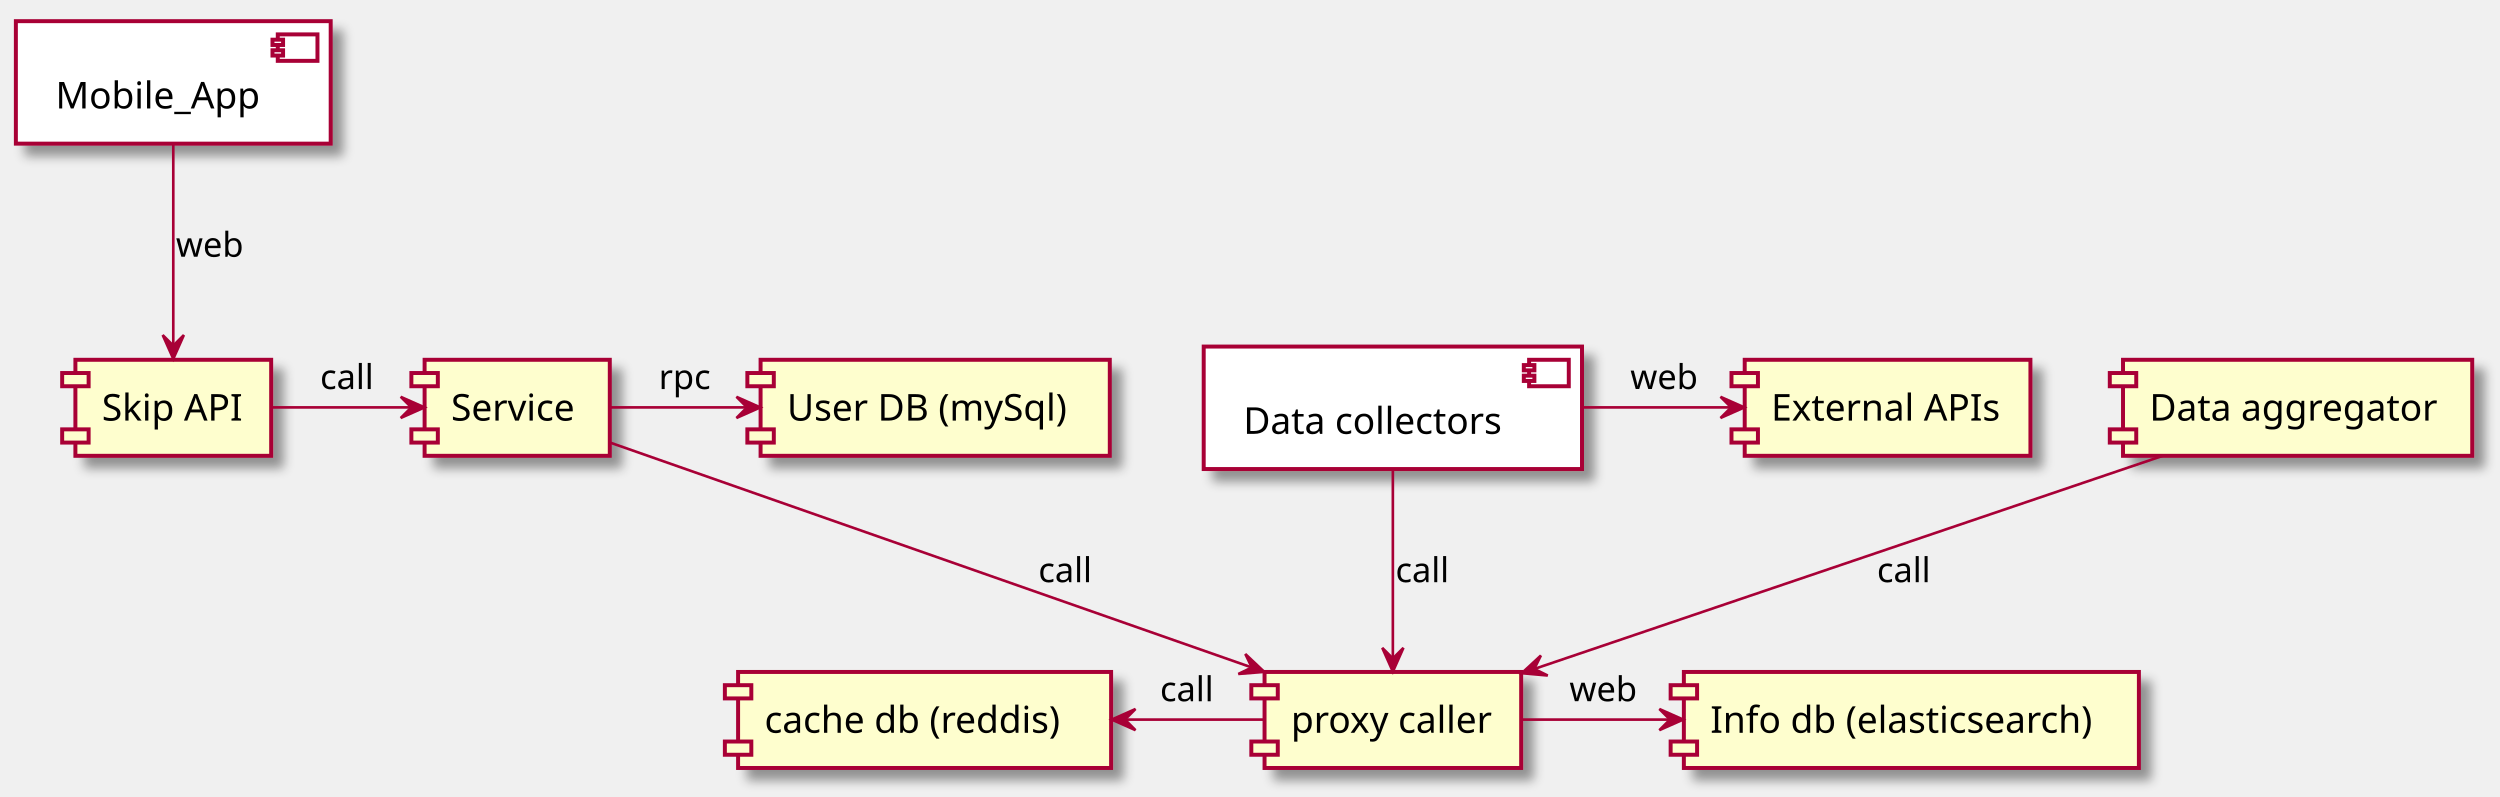
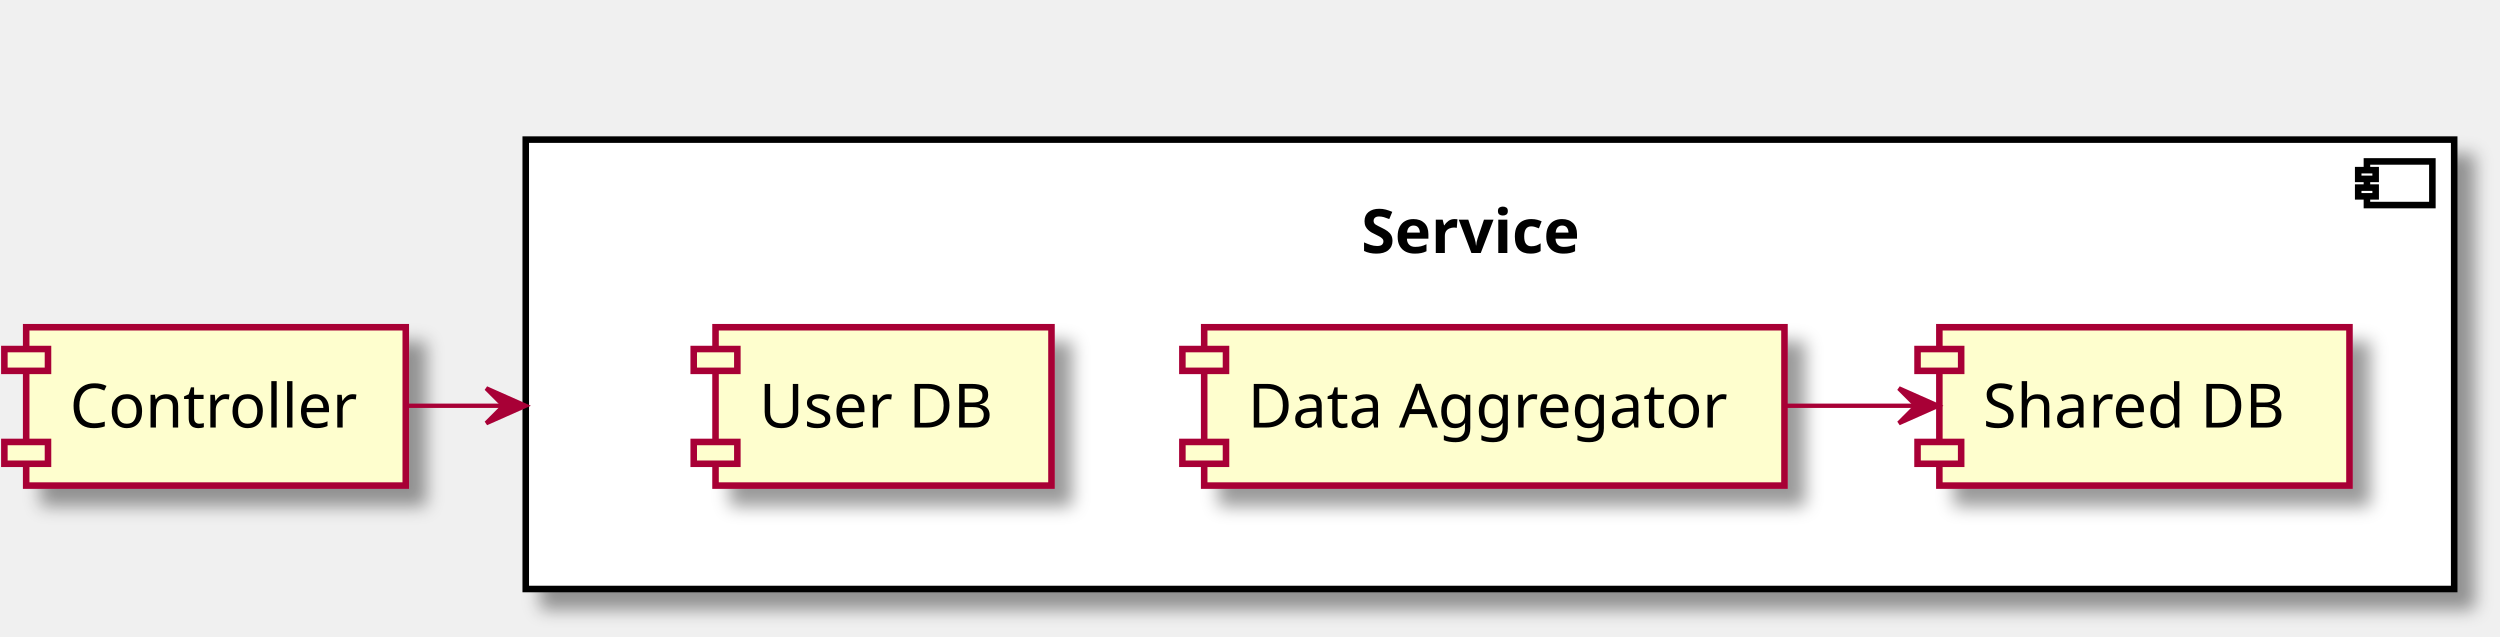
- <svg xmlns="http://www.w3.org/2000/svg" contentScriptType="application/ecmascript" contentStyleType="text/css" height="301px" preserveAspectRatio="none" style="width:945px;height:301px;" version="1.1" viewBox="0 0 945 301" width="945px" zoomAndPan="magnify">
+ <svg xmlns="http://www.w3.org/2000/svg" contentScriptType="application/ecmascript" contentStyleType="text/css" height="146px" preserveAspectRatio="none" style="width:573px;height:146px;" version="1.1" viewBox="0 0 573 146" width="573px" zoomAndPan="magnify">
  <defs>
-     <filter height="300%" id="f1ba0vl9j0kbj6" width="300%" x="-1" y="-1">
+     <filter height="300%" id="f1sfzxktfrmm8z" width="300%" x="-1" y="-1">
      <feGaussianBlur result="blurOut" stdDeviation="2.0" />
      <feColorMatrix in="blurOut" result="blurOut2" type="matrix" values="0 0 0 0 0 0 0 0 0 0 0 0 0 0 0 0 0 0 .4 0" />
      <feOffset dx="4.0" dy="4.0" in="blurOut2" result="blurOut3" />
      <feBlend in="SourceGraphic" in2="blurOut3" mode="normal" />
    </filter>
  </defs>
  <g>
-     <rect fill="#FFFFFF" filter="url(#f1ba0vl9j0kbj6)" height="46.297" style="stroke: #A80036; stroke-width: 1.5;" width="119" x="6" y="8" />
-     <rect fill="#FFFFFF" height="10" style="stroke: #A80036; stroke-width: 1.5;" width="15" x="105" y="13" />
-     <rect fill="#FFFFFF" height="2" style="stroke: #A80036; stroke-width: 1.5;" width="4" x="103" y="15" />
-     <rect fill="#FFFFFF" height="2" style="stroke: #A80036; stroke-width: 1.5;" width="4" x="103" y="19" />
-     <text fill="#000000" font-family="sans-serif" font-size="14" lengthAdjust="spacingAndGlyphs" textLength="79" x="21" y="40.995">Mobile_App</text>
-     <rect fill="#FFFFFF" filter="url(#f1ba0vl9j0kbj6)" height="46.297" style="stroke: #A80036; stroke-width: 1.5;" width="143" x="455" y="131" />
-     <rect fill="#FFFFFF" height="10" style="stroke: #A80036; stroke-width: 1.5;" width="15" x="578" y="136" />
-     <rect fill="#FFFFFF" height="2" style="stroke: #A80036; stroke-width: 1.5;" width="4" x="576" y="138" />
-     <rect fill="#FFFFFF" height="2" style="stroke: #A80036; stroke-width: 1.5;" width="4" x="576" y="142" />
-     <text fill="#000000" font-family="sans-serif" font-size="14" lengthAdjust="spacingAndGlyphs" textLength="103" x="470" y="163.995">Data collectors</text>
-     <rect fill="#FEFECE" filter="url(#f1ba0vl9j0kbj6)" height="36.297" style="stroke: #A80036; stroke-width: 1.5;" width="97" x="478" y="254" />
-     <rect fill="#FEFECE" height="5" style="stroke: #A80036; stroke-width: 1.5;" width="10" x="473" y="259" />
-     <rect fill="#FEFECE" height="5" style="stroke: #A80036; stroke-width: 1.5;" width="10" x="473" y="280.297" />
-     <text fill="#000000" font-family="sans-serif" font-size="14" lengthAdjust="spacingAndGlyphs" textLength="77" x="488" y="276.995">proxy caller</text>
-     <rect fill="#FEFECE" filter="url(#f1ba0vl9j0kbj6)" height="36.297" style="stroke: #A80036; stroke-width: 1.5;" width="74" x="28.5" y="136" />
-     <rect fill="#FEFECE" height="5" style="stroke: #A80036; stroke-width: 1.5;" width="10" x="23.5" y="141" />
-     <rect fill="#FEFECE" height="5" style="stroke: #A80036; stroke-width: 1.5;" width="10" x="23.5" y="162.297" />
-     <text fill="#000000" font-family="sans-serif" font-size="14" lengthAdjust="spacingAndGlyphs" textLength="54" x="38.5" y="158.995">Skip API</text>
-     <rect fill="#FEFECE" filter="url(#f1ba0vl9j0kbj6)" height="36.297" style="stroke: #A80036; stroke-width: 1.5;" width="70" x="160.5" y="136" />
-     <rect fill="#FEFECE" height="5" style="stroke: #A80036; stroke-width: 1.5;" width="10" x="155.5" y="141" />
-     <rect fill="#FEFECE" height="5" style="stroke: #A80036; stroke-width: 1.5;" width="10" x="155.5" y="162.297" />
-     <text fill="#000000" font-family="sans-serif" font-size="14" lengthAdjust="spacingAndGlyphs" textLength="50" x="170.5" y="158.995">Service</text>
-     <rect fill="#FEFECE" filter="url(#f1ba0vl9j0kbj6)" height="36.297" style="stroke: #A80036; stroke-width: 1.5;" width="132" x="287.5" y="136" />
-     <rect fill="#FEFECE" height="5" style="stroke: #A80036; stroke-width: 1.5;" width="10" x="282.5" y="141" />
-     <rect fill="#FEFECE" height="5" style="stroke: #A80036; stroke-width: 1.5;" width="10" x="282.5" y="162.297" />
-     <text fill="#000000" font-family="sans-serif" font-size="14" lengthAdjust="spacingAndGlyphs" textLength="112" x="297.5" y="158.995">User DB (mySql)</text>
-     <rect fill="#FEFECE" filter="url(#f1ba0vl9j0kbj6)" height="36.297" style="stroke: #A80036; stroke-width: 1.5;" width="172" x="636.5" y="254" />
-     <rect fill="#FEFECE" height="5" style="stroke: #A80036; stroke-width: 1.5;" width="10" x="631.5" y="259" />
-     <rect fill="#FEFECE" height="5" style="stroke: #A80036; stroke-width: 1.5;" width="10" x="631.5" y="280.297" />
-     <text fill="#000000" font-family="sans-serif" font-size="14" lengthAdjust="spacingAndGlyphs" textLength="152" x="646.5" y="276.995">Info db (elasticsearch)</text>
-     <rect fill="#FEFECE" filter="url(#f1ba0vl9j0kbj6)" height="36.297" style="stroke: #A80036; stroke-width: 1.5;" width="141" x="279" y="254" />
-     <rect fill="#FEFECE" height="5" style="stroke: #A80036; stroke-width: 1.5;" width="10" x="274" y="259" />
-     <rect fill="#FEFECE" height="5" style="stroke: #A80036; stroke-width: 1.5;" width="10" x="274" y="280.297" />
-     <text fill="#000000" font-family="sans-serif" font-size="14" lengthAdjust="spacingAndGlyphs" textLength="121" x="289" y="276.995">cache db (reddis)</text>
-     <rect fill="#FEFECE" filter="url(#f1ba0vl9j0kbj6)" height="36.297" style="stroke: #A80036; stroke-width: 1.5;" width="132" x="802.5" y="136" />
-     <rect fill="#FEFECE" height="5" style="stroke: #A80036; stroke-width: 1.5;" width="10" x="797.5" y="141" />
-     <rect fill="#FEFECE" height="5" style="stroke: #A80036; stroke-width: 1.5;" width="10" x="797.5" y="162.297" />
-     <text fill="#000000" font-family="sans-serif" font-size="14" lengthAdjust="spacingAndGlyphs" textLength="112" x="812.5" y="158.995">Data aggregator</text>
-     <rect fill="#FEFECE" filter="url(#f1ba0vl9j0kbj6)" height="36.297" style="stroke: #A80036; stroke-width: 1.5;" width="108" x="659.5" y="136" />
-     <rect fill="#FEFECE" height="5" style="stroke: #A80036; stroke-width: 1.5;" width="10" x="654.5" y="141" />
-     <rect fill="#FEFECE" height="5" style="stroke: #A80036; stroke-width: 1.5;" width="10" x="654.5" y="162.297" />
-     <text fill="#000000" font-family="sans-serif" font-size="14" lengthAdjust="spacingAndGlyphs" textLength="88" x="669.5" y="158.995">External APIs</text>
-     <path d="M65.5,54.19 C65.5,75.92 65.5,108.85 65.5,130.63 " fill="none" id="APP-&gt;API" style="stroke: #A80036; stroke-width: 1.0;" />
-     <polygon fill="#A80036" points="65.5,135.65,69.5,126.65,65.5,130.65,61.5,126.65,65.5,135.65" style="stroke: #A80036; stroke-width: 1.0;" />
-     <text fill="#000000" font-family="sans-serif" font-size="13" lengthAdjust="spacingAndGlyphs" textLength="25" x="66.5" y="97.067">web</text>
-     <path d="M102.75,154 C119.21,154 138.58,154 155.36,154 " fill="none" id="API-&gt;SERV1" style="stroke: #A80036; stroke-width: 1.0;" />
-     <polygon fill="#A80036" points="160.47,154,151.47,150,155.47,154,151.47,158,160.47,154" style="stroke: #A80036; stroke-width: 1.0;" />
-     <text fill="#000000" font-family="sans-serif" font-size="13" lengthAdjust="spacingAndGlyphs" textLength="21" x="121" y="147.067">call</text>
-     <path d="M230.57,154 C245.86,154 264.37,154 282.33,154 " fill="none" id="SERV1-&gt;DB1" style="stroke: #A80036; stroke-width: 1.0;" />
-     <polygon fill="#A80036" points="287.38,154,278.38,150,282.38,154,278.38,158,287.38,154" style="stroke: #A80036; stroke-width: 1.0;" />
-     <text fill="#000000" font-family="sans-serif" font-size="13" lengthAdjust="spacingAndGlyphs" textLength="20" x="249" y="147.067">rpc</text>
-     <path d="M230.61,167.3 C288.62,187.63 404.82,228.36 473.07,252.27 " fill="none" id="SERV1-&gt;PX" style="stroke: #A80036; stroke-width: 1.0;" />
-     <polygon fill="#A80036" points="477.9,253.97,470.736,247.212,473.183,252.312,468.083,254.759,477.9,253.97" style="stroke: #A80036; stroke-width: 1.0;" />
-     <text fill="#000000" font-family="sans-serif" font-size="13" lengthAdjust="spacingAndGlyphs" textLength="21" x="392.5" y="220.067">call</text>
-     <path d="M425.23,272 C443.08,272 461.64,272 477.92,272 " fill="none" id="DB3&lt;-PX" style="stroke: #A80036; stroke-width: 1.0;" />
-     <polygon fill="#A80036" points="420.22,272,429.22,276,425.22,272,429.22,268,420.22,272" style="stroke: #A80036; stroke-width: 1.0;" />
-     <text fill="#000000" font-family="sans-serif" font-size="13" lengthAdjust="spacingAndGlyphs" textLength="21" x="438.5" y="265.067">call</text>
-     <path d="M575.2,272 C592.09,272 611.63,272 630.84,272 " fill="none" id="PX-&gt;DB2" style="stroke: #A80036; stroke-width: 1.0;" />
-     <polygon fill="#A80036" points="636.24,272,627.24,268,631.24,272,627.24,276,636.24,272" style="stroke: #A80036; stroke-width: 1.0;" />
-     <text fill="#000000" font-family="sans-serif" font-size="13" lengthAdjust="spacingAndGlyphs" textLength="25" x="593.25" y="265.067">web</text>
-     <path d="M598.26,154 C616.65,154 636.23,154 653.93,154 " fill="none" id="DC-&gt;APIS" style="stroke: #A80036; stroke-width: 1.0;" />
-     <polygon fill="#A80036" points="659.36,154,650.36,150,654.36,154,650.36,158,659.36,154" style="stroke: #A80036; stroke-width: 1.0;" />
-     <text fill="#000000" font-family="sans-serif" font-size="13" lengthAdjust="spacingAndGlyphs" textLength="25" x="616.25" y="147.067">web</text>
-     <path d="M526.5,177.09 C526.5,197.7 526.5,228.27 526.5,248.88 " fill="none" id="DC-&gt;PX" style="stroke: #A80036; stroke-width: 1.0;" />
-     <polygon fill="#A80036" points="526.5,253.89,530.5,244.89,526.5,248.89,522.5,244.89,526.5,253.89" style="stroke: #A80036; stroke-width: 1.0;" />
-     <text fill="#000000" font-family="sans-serif" font-size="13" lengthAdjust="spacingAndGlyphs" textLength="21" x="527.5" y="220.067">call</text>
-     <path d="M818.04,172.12 C754.38,193.71 645.39,230.67 580.23,252.77 " fill="none" id="DT-&gt;PX" style="stroke: #A80036; stroke-width: 1.0;" />
-     <polygon fill="#A80036" points="575.23,254.47,585.04,255.348,579.962,252.855,582.455,247.777,575.23,254.47" style="stroke: #A80036; stroke-width: 1.0;" />
-     <text fill="#000000" font-family="sans-serif" font-size="13" lengthAdjust="spacingAndGlyphs" textLength="21" x="709.5" y="220.067">call</text>
+     <rect fill="#FFFFFF" filter="url(#f1sfzxktfrmm8z)" height="103" style="stroke: #000000; stroke-width: 1.5;" width="442" x="120.5" y="32" />
+     <rect fill="#FFFFFF" height="10" style="stroke: #000000; stroke-width: 1.5;" width="15" x="542.5" y="37" />
+     <rect fill="#FFFFFF" height="2" style="stroke: #000000; stroke-width: 1.5;" width="4" x="540.5" y="39" />
+     <rect fill="#FFFFFF" height="2" style="stroke: #000000; stroke-width: 1.5;" width="4" x="540.5" y="43" />
+     <text fill="#000000" font-family="sans-serif" font-size="14" font-weight="bold" lengthAdjust="spacingAndGlyphs" textLength="59" x="312" y="57.995">Service</text>
+     <rect fill="#FEFECE" filter="url(#f1sfzxktfrmm8z)" height="36.297" style="stroke: #A80036; stroke-width: 1.5;" width="94" x="444.5" y="75" />
+     <rect fill="#FEFECE" height="5" style="stroke: #A80036; stroke-width: 1.5;" width="10" x="439.5" y="80" />
+     <rect fill="#FEFECE" height="5" style="stroke: #A80036; stroke-width: 1.5;" width="10" x="439.5" y="101.297" />
+     <text fill="#000000" font-family="sans-serif" font-size="14" lengthAdjust="spacingAndGlyphs" textLength="74" x="454.5" y="97.995">Shared DB</text>
+     <rect fill="#FEFECE" filter="url(#f1sfzxktfrmm8z)" height="36.297" style="stroke: #A80036; stroke-width: 1.5;" width="77" x="164" y="75" />
+     <rect fill="#FEFECE" height="5" style="stroke: #A80036; stroke-width: 1.5;" width="10" x="159" y="80" />
+     <rect fill="#FEFECE" height="5" style="stroke: #A80036; stroke-width: 1.5;" width="10" x="159" y="101.297" />
+     <text fill="#000000" font-family="sans-serif" font-size="14" lengthAdjust="spacingAndGlyphs" textLength="57" x="174" y="97.995">User DB</text>
+     <rect fill="#FEFECE" filter="url(#f1sfzxktfrmm8z)" height="36.297" style="stroke: #A80036; stroke-width: 1.5;" width="133" x="276" y="75" />
+     <rect fill="#FEFECE" height="5" style="stroke: #A80036; stroke-width: 1.5;" width="10" x="271" y="80" />
+     <rect fill="#FEFECE" height="5" style="stroke: #A80036; stroke-width: 1.5;" width="10" x="271" y="101.297" />
+     <text fill="#000000" font-family="sans-serif" font-size="14" lengthAdjust="spacingAndGlyphs" textLength="113" x="286" y="97.995">Data Aggregator</text>
+     <rect fill="#FEFECE" filter="url(#f1sfzxktfrmm8z)" height="36.297" style="stroke: #A80036; stroke-width: 1.5;" width="87" x="6" y="75" />
+     <rect fill="#FEFECE" height="5" style="stroke: #A80036; stroke-width: 1.5;" width="10" x="1" y="80" />
+     <rect fill="#FEFECE" height="5" style="stroke: #A80036; stroke-width: 1.5;" width="10" x="1" y="101.297" />
+     <text fill="#000000" font-family="sans-serif" font-size="14" lengthAdjust="spacingAndGlyphs" textLength="67" x="16" y="97.995">Controller</text>
+     <path d="M93.01,93 C98.835,93 104.657,93 110.48,93 C113.391,93 116.302,93 119.214,93 C119.578,93 119.942,93 120.306,93 C120.351,93 120.397,93 120.442,93 " fill="none" id="C-&gt;S" style="stroke: #A80036; stroke-width: 1.0;" />
+     <polygon fill="#A80036" points="120.442,93,111.442,89,115.442,93,111.442,97,120.442,93" style="stroke: #A80036; stroke-width: 1.0;" />
+     <path d="M409.14,93 C419.1,93 429.05,93 439,93 " fill="none" id="D-&gt;DB1" style="stroke: #A80036; stroke-width: 1.0;" />
+     <polygon fill="#A80036" points="444.21,93,435.21,89,439.21,93,435.21,97,444.21,93" style="stroke: #A80036; stroke-width: 1.0;" />
  </g>
</svg>
